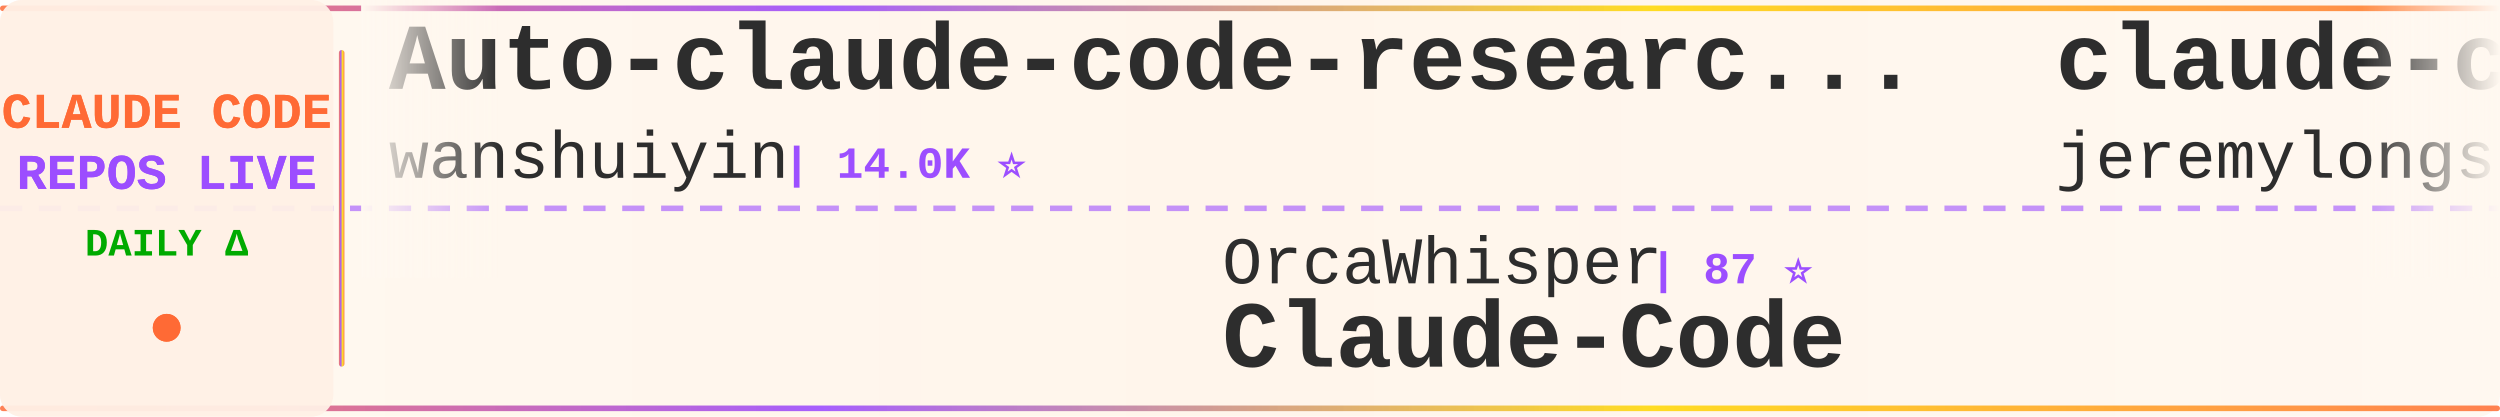
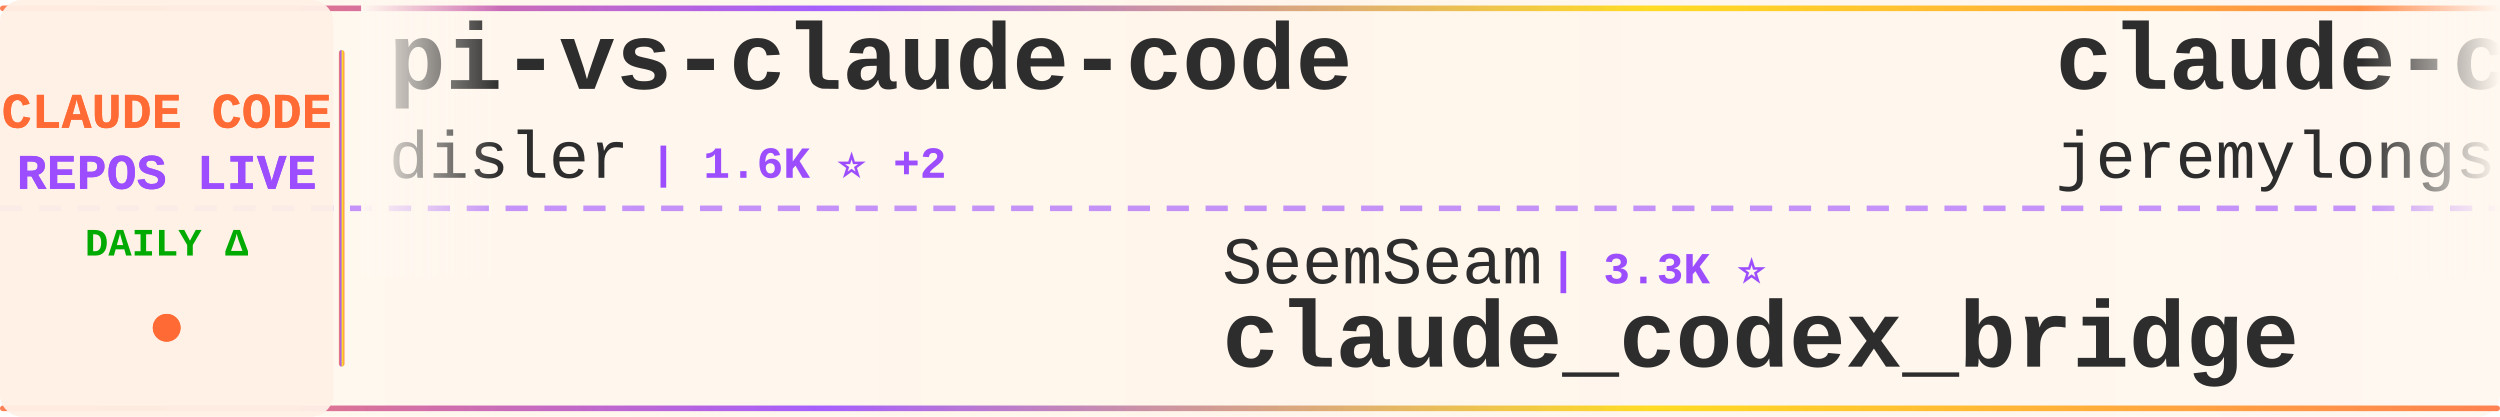
<svg xmlns="http://www.w3.org/2000/svg" width="900" height="150">
  <defs>
    <linearGradient id="tickerBg" x1="0%" y1="0%" x2="100%" y2="0%">
      <stop offset="0%" style="stop-color:#fff8f0;stop-opacity:0.98" />
      <stop offset="50%" style="stop-color:#fff5eb;stop-opacity:1" />
      <stop offset="100%" style="stop-color:#fff8f0;stop-opacity:0.98" />
    </linearGradient>
    <linearGradient id="borderGrad" x1="0%" y1="0%" x2="100%" y2="0%">
      <stop offset="0%" style="stop-color:#FF6B35;stop-opacity:0.85">
        <animate attributeName="stop-opacity" values="0.85;1;0.85" dur="2s" repeatCount="indefinite" />
      </stop>
      <stop offset="33%" style="stop-color:#9C4EFF;stop-opacity:0.9">
        <animate attributeName="stop-opacity" values="0.9;1;0.9" dur="2.2s" repeatCount="indefinite" />
      </stop>
      <stop offset="66%" style="stop-color:#FFD700;stop-opacity:0.85">
        <animate attributeName="stop-opacity" values="0.85;1;0.85" dur="1.8s" repeatCount="indefinite" />
      </stop>
      <stop offset="100%" style="stop-color:#FF6B35;stop-opacity:0.85">
        <animate attributeName="stop-opacity" values="0.85;1;0.85" dur="2s" repeatCount="indefinite" />
      </stop>
    </linearGradient>
    <filter id="textGlow">
      <feGaussianBlur stdDeviation="0.15" result="coloredBlur" />
      <feMerge>
        <feMergeNode in="coloredBlur" />
        <feMergeNode in="SourceGraphic" />
      </feMerge>
    </filter>
    <filter id="metricGlow">
      <feGaussianBlur stdDeviation="0.2" result="coloredBlur" />
      <feMerge>
        <feMergeNode in="coloredBlur" />
        <feMergeNode in="SourceGraphic" />
      </feMerge>
    </filter>
    <linearGradient id="leftFade" x1="0%" y1="0%" x2="100%" y2="0%">
      <stop offset="0%" style="stop-color:#fff8f0;stop-opacity:1" />
      <stop offset="100%" style="stop-color:#fff8f0;stop-opacity:0" />
    </linearGradient>
    <linearGradient id="rightFade" x1="0%" y1="0%" x2="100%" y2="0%">
      <stop offset="0%" style="stop-color:#fff8f0;stop-opacity:0" />
      <stop offset="100%" style="stop-color:#fff8f0;stop-opacity:1" />
    </linearGradient>
  </defs>
  <rect width="900" height="150" fill="url(#tickerBg)" rx="8" />
  <rect x="0" y="2" width="900" height="2" fill="url(#borderGrad)" rx="1" />
  <rect x="0" y="146" width="900" height="2" fill="url(#borderGrad)" rx="1" />
  <line x1="0" y1="75" x2="900" y2="75" stroke="#9C4EFF" stroke-width="2" stroke-dasharray="8 6" opacity="0.6" />
  <rect x="0" y="0" width="120" height="150" fill="#fff0e6" opacity="0.95" rx="8" />
  <text x="60" y="46" font-family="'Courier New', monospace" font-size="18" font-weight="bold" fill="#FF6B35" text-anchor="middle" filter="url(#textGlow)">
    CLAUDE CODE
  </text>
  <text x="60" y="68" font-family="'Courier New', monospace" font-size="18" font-weight="bold" fill="#9C4EFF" text-anchor="middle" filter="url(#textGlow)">
    REPOS LIVE
  </text>
  <text x="60" y="92" font-family="'Courier New', monospace" font-size="14" font-weight="bold" fill="#00aa00" text-anchor="middle">
    DAILY Δ
  </text>
  <circle cx="60" cy="118" r="5" fill="#FF6B35" filter="url(#metricGlow)">
    <animate attributeName="r" values="4;6;4" dur="1.5s" repeatCount="indefinite" />
    <animate attributeName="opacity" values="0.6;1;0.6" dur="1.5s" repeatCount="indefinite" />
  </circle>
  <rect x="122" y="18" width="2" height="114" fill="url(#borderGrad)" rx="1" />
  <clipPath id="tickerClip">
    <rect x="130" y="0" width="770" height="150" />
  </clipPath>
  <g clip-path="url(#tickerClip)">
    <g id="tickerItems">
      <animateTransform attributeName="transform" attributeType="XML" type="translate" from="0 0" to="-3000 0" dur="54s" repeatCount="indefinite" />
      <g transform="translate(0, 0)">
-         <text x="140" y="32" font-family="'Courier New', monospace" font-size="34" font-weight="bold" fill="#2d2d2d">Auto-claude-code-researc...</text>
-         <text x="140" y="64" font-family="'Courier New', monospace" font-size="24" font-weight="normal" fill="#2d2d2d" opacity="1.0">wanshuiyin</text>
-         <text x="282" y="64" font-family="'Courier New', monospace" font-size="16" font-weight="bold" fill="#9C4EFF"> | 14.0K ⭐</text>
+         <text x="140" y="32" font-family="'Courier New', monospace" font-size="34" font-weight="bold" fill="#2d2d2d">pi-vs-claude-code</text>
+         <text x="140" y="64" font-family="'Courier New', monospace" font-size="24" font-weight="normal" fill="#2d2d2d" opacity="1.0">disler</text>
+         <text x="234" y="64" font-family="'Courier New', monospace" font-size="16" font-weight="bold" fill="#9C4EFF"> | 1.6K ⭐ +2</text>
      </g>
      <g transform="translate(300, 0)">
-         <text x="140" y="102" font-family="'Courier New', monospace" font-size="24" font-weight="normal" fill="#2d2d2d" opacity="1.0">OrcaWhisper</text>
-         <text x="294" y="102" font-family="'Courier New', monospace" font-size="16" font-weight="bold" fill="#9C4EFF"> | 87 ⭐</text>
-         <text x="140" y="132" font-family="'Courier New', monospace" font-size="34" font-weight="bold" fill="#2d2d2d">Claude-Code</text>
+         <text x="140" y="102" font-family="'Courier New', monospace" font-size="24" font-weight="normal" fill="#2d2d2d" opacity="1.0">SeemSeam</text>
+         <text x="258" y="102" font-family="'Courier New', monospace" font-size="16" font-weight="bold" fill="#9C4EFF"> | 3.3K ⭐</text>
+         <text x="140" y="132" font-family="'Courier New', monospace" font-size="34" font-weight="bold" fill="#2d2d2d">claude_codex_bridge</text>
      </g>
      <g transform="translate(600, 0)">
        <text x="140" y="32" font-family="'Courier New', monospace" font-size="34" font-weight="bold" fill="#2d2d2d">claude-code-plugins-plus...</text>
        <text x="140" y="64" font-family="'Courier New', monospace" font-size="24" font-weight="normal" fill="#2d2d2d" opacity="1.0">jeremylongshore</text>
        <text x="342" y="64" font-family="'Courier New', monospace" font-size="16" font-weight="bold" fill="#9C4EFF"> | 2.6K ⭐</text>
      </g>
      <g transform="translate(900, 0)">
-         <text x="140" y="102" font-family="'Courier New', monospace" font-size="24" font-weight="normal" fill="#2d2d2d" opacity="1.0">Donchitos</text>
-         <text x="270" y="102" font-family="'Courier New', monospace" font-size="16" font-weight="bold" fill="#9C4EFF"> | 23.5K ⭐ +2</text>
-         <text x="140" y="132" font-family="'Courier New', monospace" font-size="34" font-weight="bold" fill="#2d2d2d">Claude-Code-Game-Studios</text>
+         <text x="140" y="102" font-family="'Courier New', monospace" font-size="24" font-weight="normal" fill="#2d2d2d" opacity="1.0">JrCx7scC</text>
+         <text x="258" y="102" font-family="'Courier New', monospace" font-size="16" font-weight="bold" fill="#9C4EFF"> | 371 ⭐</text>
+         <text x="140" y="132" font-family="'Courier New', monospace" font-size="34" font-weight="bold" fill="#2d2d2d">claude-code-source</text>
      </g>
      <g transform="translate(1200, 0)">
-         <text x="140" y="32" font-family="'Courier New', monospace" font-size="34" font-weight="bold" fill="#2d2d2d">claude-code-source-code</text>
-         <text x="140" y="64" font-family="'Courier New', monospace" font-size="24" font-weight="normal" fill="#2d2d2d" opacity="1.0">777genius</text>
-         <text x="270" y="64" font-family="'Courier New', monospace" font-size="16" font-weight="bold" fill="#9C4EFF"> | 923 ⭐</text>
+         <text x="140" y="32" font-family="'Courier New', monospace" font-size="34" font-weight="bold" fill="#2d2d2d">claude-code-guide</text>
+         <text x="140" y="64" font-family="'Courier New', monospace" font-size="24" font-weight="normal" fill="#2d2d2d" opacity="1.0">Cranot</text>
+         <text x="234" y="64" font-family="'Courier New', monospace" font-size="16" font-weight="bold" fill="#9C4EFF"> | 2.9K ⭐</text>
      </g>
      <g transform="translate(1500, 0)">
-         <text x="140" y="102" font-family="'Courier New', monospace" font-size="24" font-weight="normal" fill="#2d2d2d" opacity="1.0">zstmfhy</text>
-         <text x="246" y="102" font-family="'Courier New', monospace" font-size="16" font-weight="bold" fill="#9C4EFF"> | 190 ⭐</text>
-         <text x="140" y="132" font-family="'Courier New', monospace" font-size="34" font-weight="bold" fill="#2d2d2d">Claude-code</text>
+         <text x="140" y="102" font-family="'Courier New', monospace" font-size="24" font-weight="normal" fill="#2d2d2d" opacity="1.0">777genius</text>
+         <text x="270" y="102" font-family="'Courier New', monospace" font-size="16" font-weight="bold" fill="#9C4EFF"> | 923 ⭐</text>
+         <text x="140" y="132" font-family="'Courier New', monospace" font-size="34" font-weight="bold" fill="#2d2d2d">claude-code-source-code</text>
      </g>
      <g transform="translate(1800, 0)">
-         <text x="140" y="32" font-family="'Courier New', monospace" font-size="34" font-weight="bold" fill="#2d2d2d">claude-code-rev</text>
-         <text x="140" y="64" font-family="'Courier New', monospace" font-size="24" font-weight="normal" fill="#2d2d2d" opacity="1.0">oboard</text>
-         <text x="234" y="64" font-family="'Courier New', monospace" font-size="16" font-weight="bold" fill="#9C4EFF"> | 3.3K ⭐</text>
+         <text x="140" y="32" font-family="'Courier New', monospace" font-size="34" font-weight="bold" fill="#2d2d2d">claude-code-spec-workflo...</text>
+         <text x="140" y="64" font-family="'Courier New', monospace" font-size="24" font-weight="normal" fill="#2d2d2d" opacity="1.0">Pimzino</text>
+         <text x="246" y="64" font-family="'Courier New', monospace" font-size="16" font-weight="bold" fill="#9C4EFF"> | 3.8K ⭐ +1</text>
      </g>
      <g transform="translate(2100, 0)">
-         <text x="140" y="102" font-family="'Courier New', monospace" font-size="24" font-weight="normal" fill="#2d2d2d" opacity="1.0">anthropics</text>
-         <text x="282" y="102" font-family="'Courier New', monospace" font-size="16" font-weight="bold" fill="#9C4EFF"> | 165.3K ⭐ +11</text>
-         <text x="140" y="132" font-family="'Courier New', monospace" font-size="34" font-weight="bold" fill="#2d2d2d">skills</text>
+         <text x="140" y="102" font-family="'Courier New', monospace" font-size="24" font-weight="normal" fill="#2d2d2d" opacity="1.0">diet103</text>
+         <text x="246" y="102" font-family="'Courier New', monospace" font-size="16" font-weight="bold" fill="#9C4EFF"> | 10.0K ⭐ +2</text>
+         <text x="140" y="132" font-family="'Courier New', monospace" font-size="34" font-weight="bold" fill="#2d2d2d">claude-code-infrastructu...</text>
      </g>
      <g transform="translate(2400, 0)">
-         <text x="140" y="32" font-family="'Courier New', monospace" font-size="34" font-weight="bold" fill="#2d2d2d">learn-claude-code</text>
-         <text x="140" y="64" font-family="'Courier New', monospace" font-size="24" font-weight="normal" fill="#2d2d2d" opacity="1.0">shareAI-lab</text>
-         <text x="294" y="64" font-family="'Courier New', monospace" font-size="16" font-weight="bold" fill="#9C4EFF"> | 72.8K ⭐ +2</text>
+         <text x="140" y="32" font-family="'Courier New', monospace" font-size="34" font-weight="bold" fill="#2d2d2d">claude-code-system-promp...</text>
+         <text x="140" y="64" font-family="'Courier New', monospace" font-size="24" font-weight="normal" fill="#2d2d2d" opacity="1.0">Piebald-AI</text>
+         <text x="282" y="64" font-family="'Courier New', monospace" font-size="16" font-weight="bold" fill="#9C4EFF"> | 12.1K ⭐ +2</text>
      </g>
      <g transform="translate(2700, 0)">
-         <text x="140" y="102" font-family="'Courier New', monospace" font-size="24" font-weight="normal" fill="#2d2d2d" opacity="1.0">fuergaosi233</text>
-         <text x="306" y="102" font-family="'Courier New', monospace" font-size="16" font-weight="bold" fill="#9C4EFF"> | 2.8K ⭐ +1</text>
-         <text x="140" y="132" font-family="'Courier New', monospace" font-size="34" font-weight="bold" fill="#2d2d2d">claude-code-proxy</text>
+         <text x="140" y="102" font-family="'Courier New', monospace" font-size="24" font-weight="normal" fill="#2d2d2d" opacity="1.0">guanshan</text>
+         <text x="258" y="102" font-family="'Courier New', monospace" font-size="16" font-weight="bold" fill="#9C4EFF"> | 61 ⭐</text>
+         <text x="140" y="132" font-family="'Courier New', monospace" font-size="34" font-weight="bold" fill="#2d2d2d">ClaudeCode</text>
      </g>
      <g transform="translate(3000, 0)">
-         <text x="140" y="32" font-family="'Courier New', monospace" font-size="34" font-weight="bold" fill="#2d2d2d">Auto-claude-code-researc...</text>
-         <text x="140" y="64" font-family="'Courier New', monospace" font-size="24" font-weight="normal" fill="#2d2d2d" opacity="1.0">wanshuiyin</text>
-         <text x="282" y="64" font-family="'Courier New', monospace" font-size="16" font-weight="bold" fill="#9C4EFF"> | 14.0K ⭐</text>
+         <text x="140" y="32" font-family="'Courier New', monospace" font-size="34" font-weight="bold" fill="#2d2d2d">pi-vs-claude-code</text>
+         <text x="140" y="64" font-family="'Courier New', monospace" font-size="24" font-weight="normal" fill="#2d2d2d" opacity="1.0">disler</text>
+         <text x="234" y="64" font-family="'Courier New', monospace" font-size="16" font-weight="bold" fill="#9C4EFF"> | 1.6K ⭐ +2</text>
      </g>
      <g transform="translate(3300, 0)">
-         <text x="140" y="102" font-family="'Courier New', monospace" font-size="24" font-weight="normal" fill="#2d2d2d" opacity="1.0">OrcaWhisper</text>
-         <text x="294" y="102" font-family="'Courier New', monospace" font-size="16" font-weight="bold" fill="#9C4EFF"> | 87 ⭐</text>
-         <text x="140" y="132" font-family="'Courier New', monospace" font-size="34" font-weight="bold" fill="#2d2d2d">Claude-Code</text>
+         <text x="140" y="102" font-family="'Courier New', monospace" font-size="24" font-weight="normal" fill="#2d2d2d" opacity="1.0">SeemSeam</text>
+         <text x="258" y="102" font-family="'Courier New', monospace" font-size="16" font-weight="bold" fill="#9C4EFF"> | 3.3K ⭐</text>
+         <text x="140" y="132" font-family="'Courier New', monospace" font-size="34" font-weight="bold" fill="#2d2d2d">claude_codex_bridge</text>
      </g>
      <g transform="translate(3600, 0)">
        <text x="140" y="32" font-family="'Courier New', monospace" font-size="34" font-weight="bold" fill="#2d2d2d">claude-code-plugins-plus...</text>
        <text x="140" y="64" font-family="'Courier New', monospace" font-size="24" font-weight="normal" fill="#2d2d2d" opacity="1.0">jeremylongshore</text>
        <text x="342" y="64" font-family="'Courier New', monospace" font-size="16" font-weight="bold" fill="#9C4EFF"> | 2.6K ⭐</text>
      </g>
      <g transform="translate(3900, 0)">
-         <text x="140" y="102" font-family="'Courier New', monospace" font-size="24" font-weight="normal" fill="#2d2d2d" opacity="1.0">Donchitos</text>
-         <text x="270" y="102" font-family="'Courier New', monospace" font-size="16" font-weight="bold" fill="#9C4EFF"> | 23.5K ⭐ +2</text>
-         <text x="140" y="132" font-family="'Courier New', monospace" font-size="34" font-weight="bold" fill="#2d2d2d">Claude-Code-Game-Studios</text>
+         <text x="140" y="102" font-family="'Courier New', monospace" font-size="24" font-weight="normal" fill="#2d2d2d" opacity="1.0">JrCx7scC</text>
+         <text x="258" y="102" font-family="'Courier New', monospace" font-size="16" font-weight="bold" fill="#9C4EFF"> | 371 ⭐</text>
+         <text x="140" y="132" font-family="'Courier New', monospace" font-size="34" font-weight="bold" fill="#2d2d2d">claude-code-source</text>
      </g>
    </g>
  </g>
  <rect x="130" y="0" width="50" height="100" fill="url(#leftFade)" />
  <rect x="850" y="0" width="50" height="100" fill="url(#rightFade)" />
</svg>
